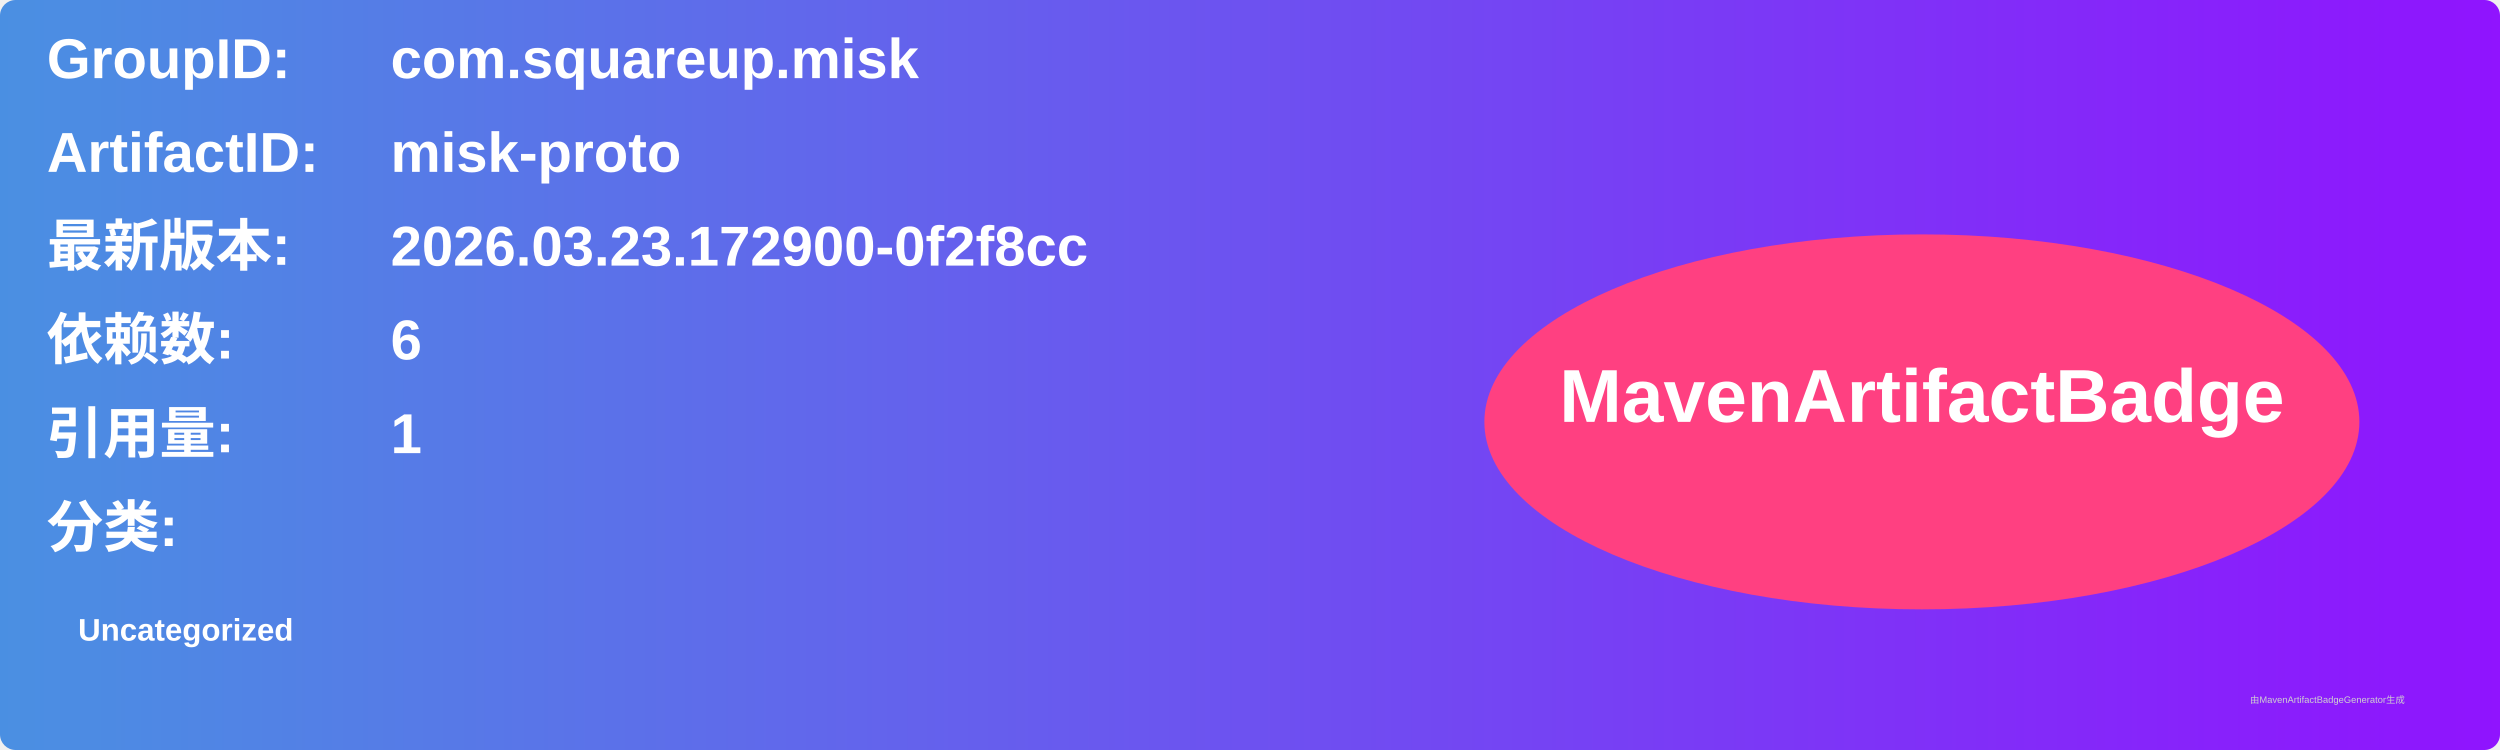
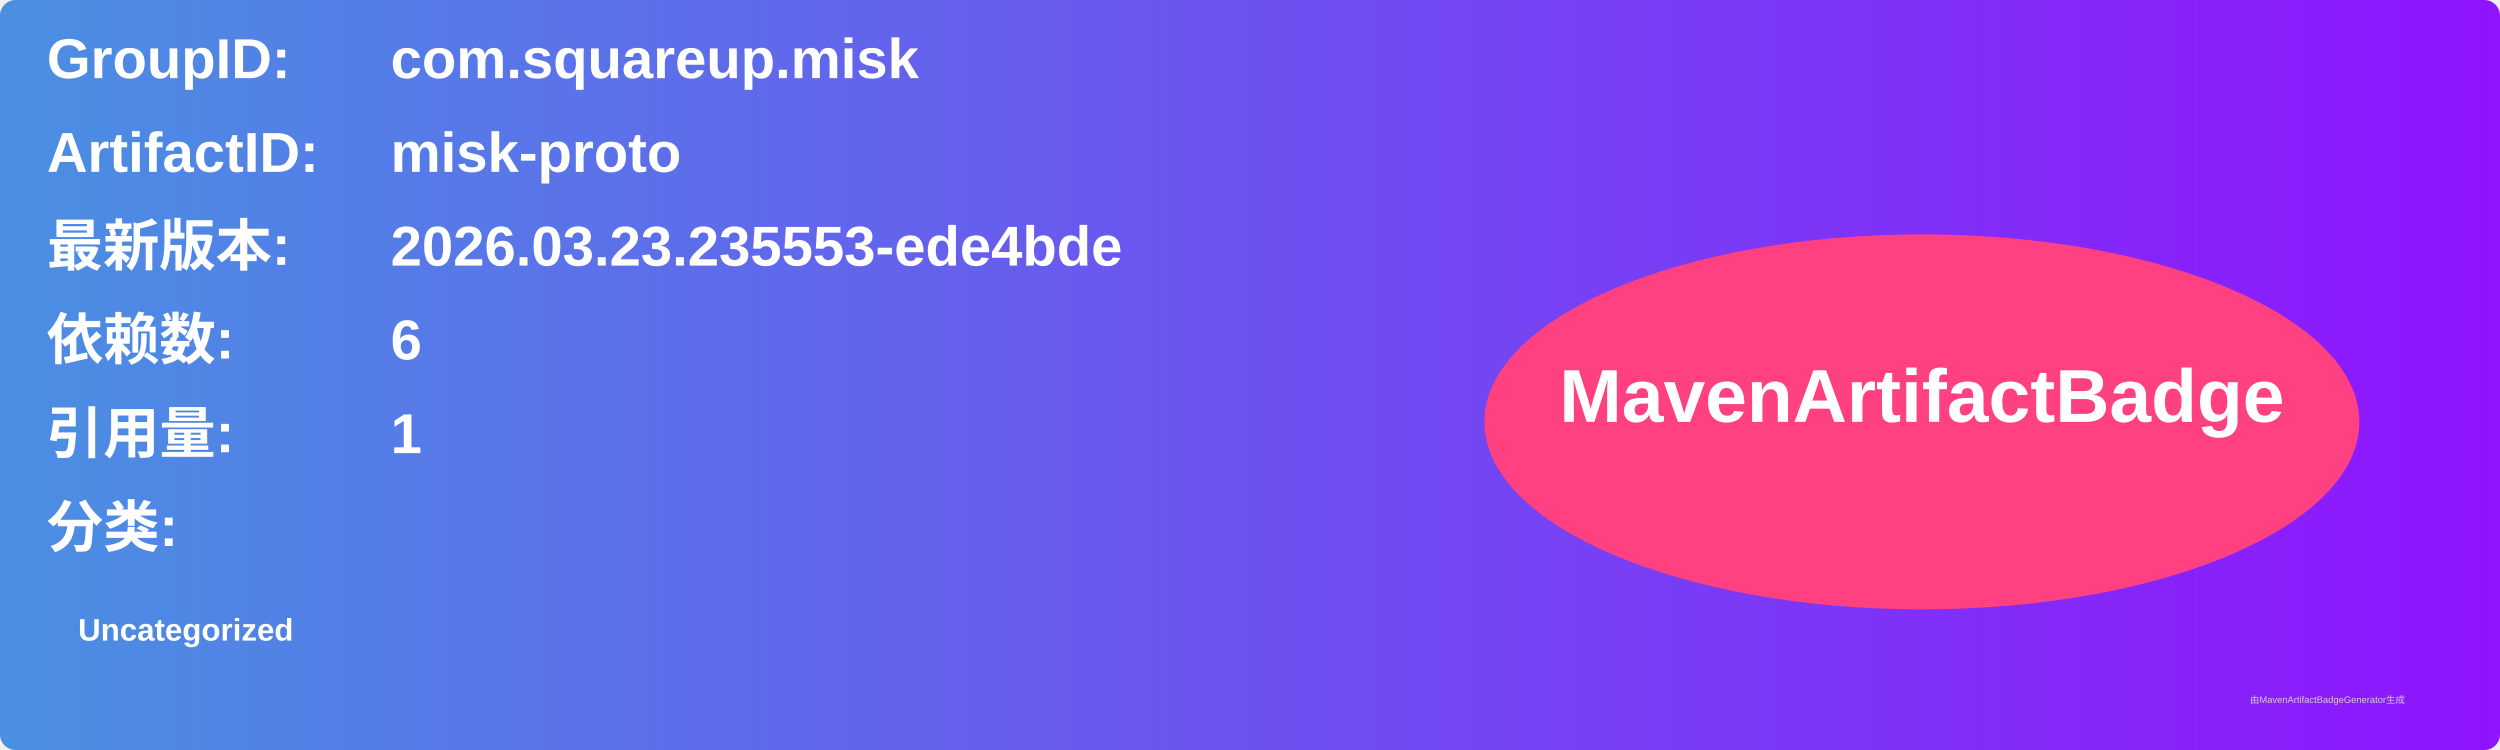
<svg xmlns="http://www.w3.org/2000/svg" width="800" height="240" viewBox="0 0 800 240">
  <linearGradient id="grad" x1="0%" y1="0%" x2="100%" y2="0%">
    <stop offset="0%" stop-color="#4a90e2" />
    <stop offset="100%" stop-color="#9013fe" />
  </linearGradient>
  <rect width="100%" height="100%" rx="5" ry="5" fill="url(#grad)" />
  <g transform="translate(15, 15)">
    <text x="0" y="10" font-family="Arial" font-size="18" fill="white" font-weight="bold" width="260">GroupID:</text>
    <text x="110" y="10" font-family="Arial" font-size="18" fill="white" font-weight="bold" width="460">com.squareup.misk</text>
    <text x="0" y="40" font-family="Arial" font-size="18" fill="white" font-weight="bold" width="260">ArtifactID:</text>
    <text x="110" y="40" font-family="Arial" font-size="18" fill="white" font-weight="bold" width="460">misk-proto</text>
    <text x="0" y="70" font-family="Arial" font-size="18" fill="white" font-weight="bold">最新版本:</text>
    <text x="110" y="70" font-family="Arial" font-size="18" fill="white" font-weight="bold">
-       <tspan font-weight="bold">2026.03.23.172900-0f2f8cc</tspan>
+       <tspan font-weight="bold">2026.03.23.235553-ede4bde</tspan>
    </text>
    <text x="0" y="100" font-family="Arial" font-size="18" fill="white" font-weight="bold">依赖数: </text>
    <text x="110" y="100" font-family="Arial" font-size="18" fill="white">
      <tspan font-weight="bold">6</tspan>
    </text>
    <text x="0" y="130" font-family="Arial" font-size="18" fill="white" font-weight="bold">引用量: </text>
    <text x="110" y="130" font-family="Arial" font-size="18" fill="white">
      <tspan font-weight="bold">1</tspan>
    </text>
    <text x="0" y="160" font-family="Arial" font-size="18" fill="white" font-weight="bold">分类:</text>
    <text x="10" y="190" font-family="Arial" font-size="10" fill="white">
      <tspan font-weight="bold">Uncategorized</tspan>
    </text>
    <ellipse cx="600" cy="120" rx="140" ry="60" fill="#ff4081" />
    <text x="600" y="120" text-anchor="middle" font-family="Arial" font-size="24" fill="white" font-weight="bold">MavenArtifactBadge</text>
  </g>
  <text x="720" y="225" font-family="Arial" font-size="3" fill="#d0d0d0">由MavenArtifactBadgeGenerator生成</text>
</svg>
